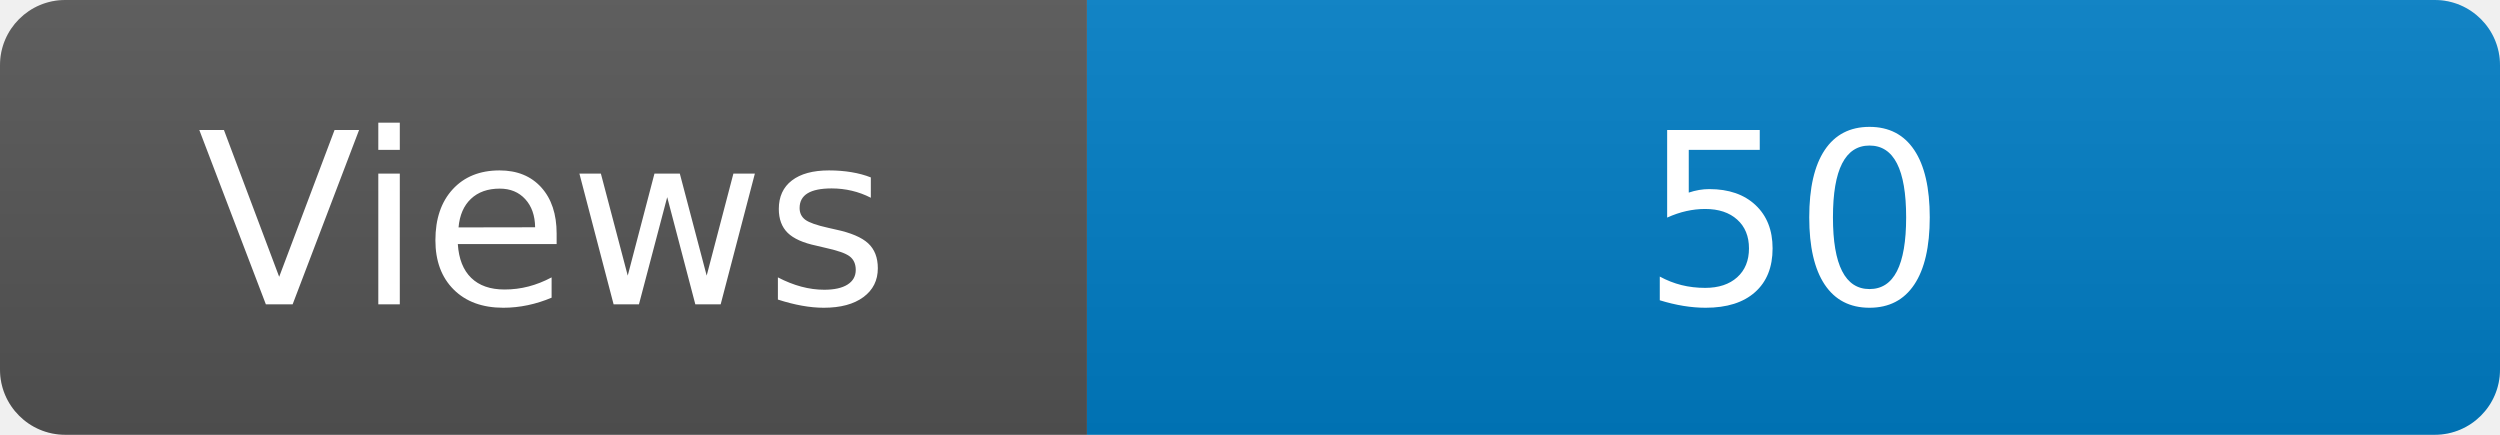
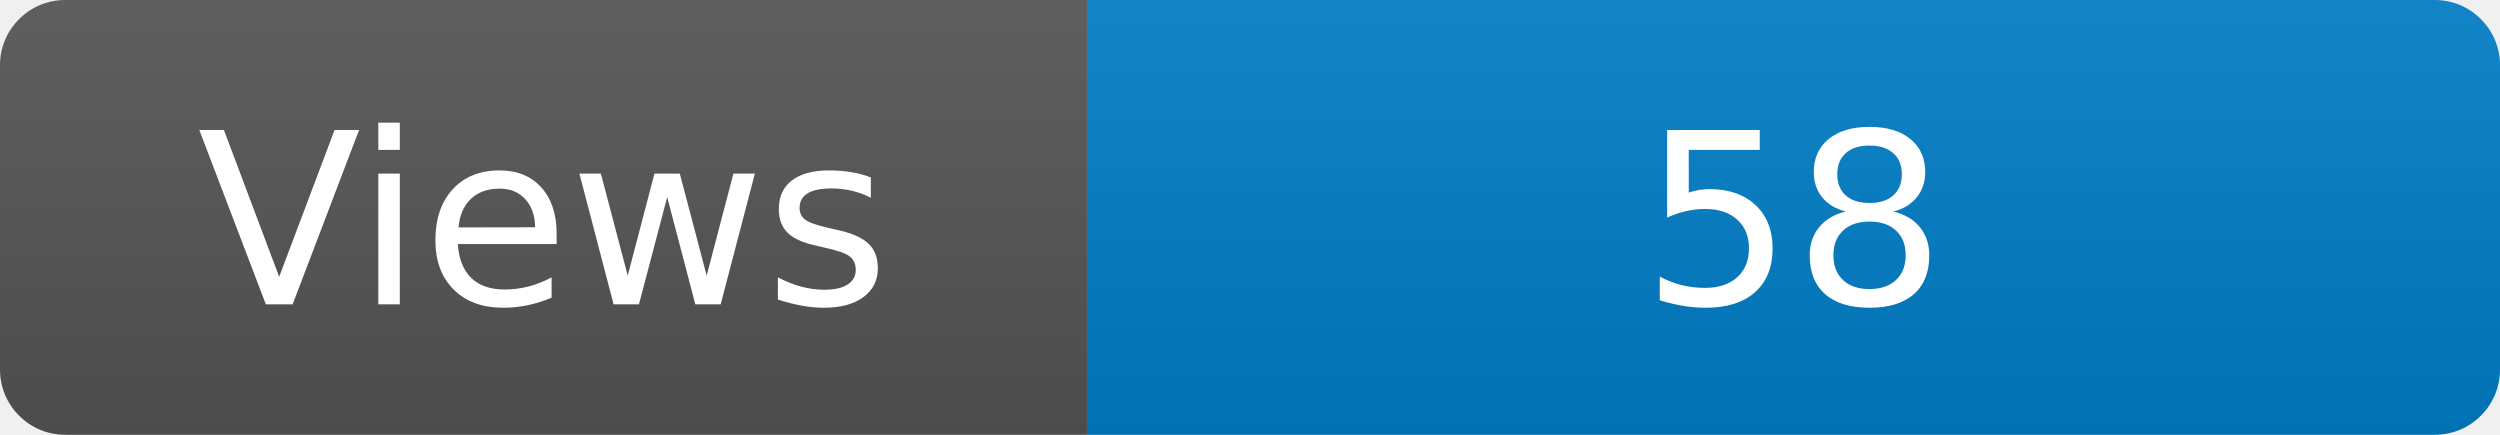
<svg xmlns="http://www.w3.org/2000/svg" width="115" height="20" role="img" aria-label="Maintained?: yes">
  <linearGradient id="s" x2="0" y2="100%">
    <stop offset="0" stop-color="#bbb" stop-opacity=".1" />
    <stop offset="1" stop-opacity=".1" />
  </linearGradient>
  <clipPath id="r">
    <rect width="115" height="20" rx="3" fill="#fff" />
  </clipPath>
  <g clip-path="url(#r)">
    <rect width="50" height="20" fill="#555" />
    <rect x="50" width="160" height="20" fill="#007ec6" />
    <rect width="115" height="20" fill="url(#s)" />
  </g>
  <g fill="#fff" text-anchor="middle" font-family="Verdana,Geneva,DejaVu Sans,sans-serif" font-size="110">
    <text x="250" y="140" transform="scale(.1)" fill="#fff">Views</text>
-     <text x="825" y="140" transform="scale(.1)" fill="#fff">50</text>
+     <text x="825" y="140" transform="scale(.1)" fill="#fff">58</text>
  </g>
</svg>
